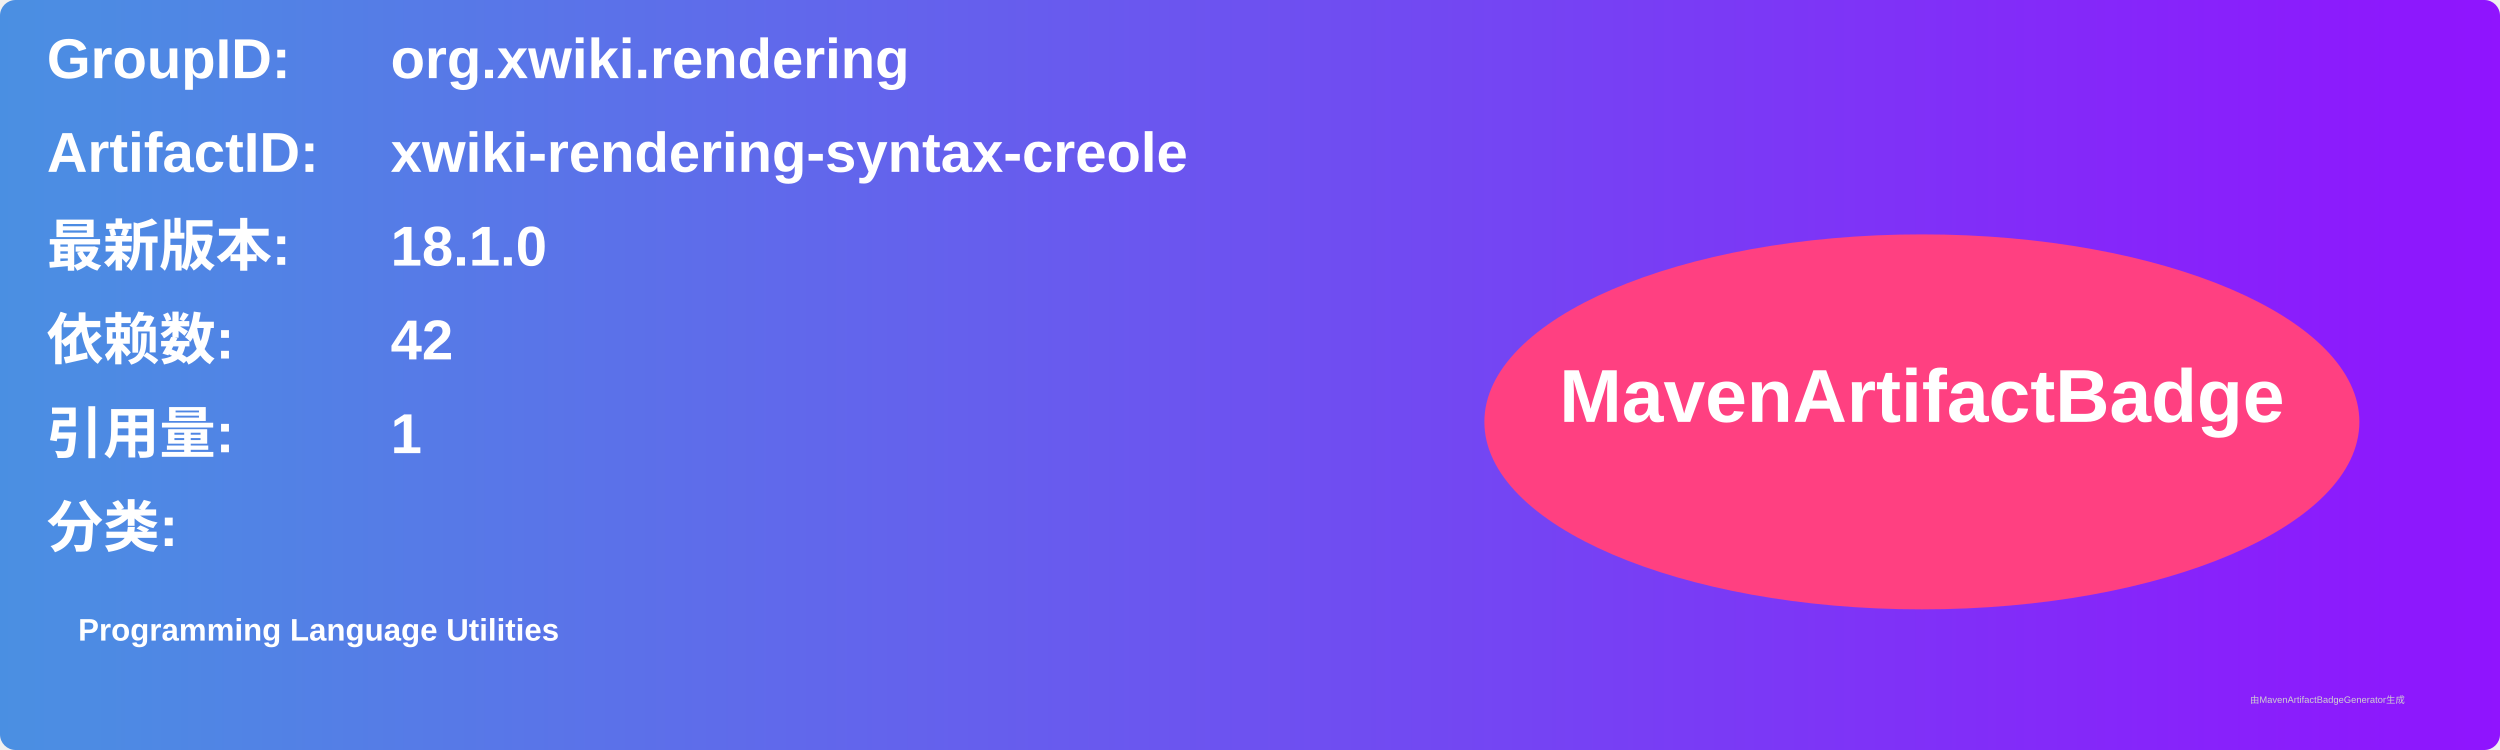
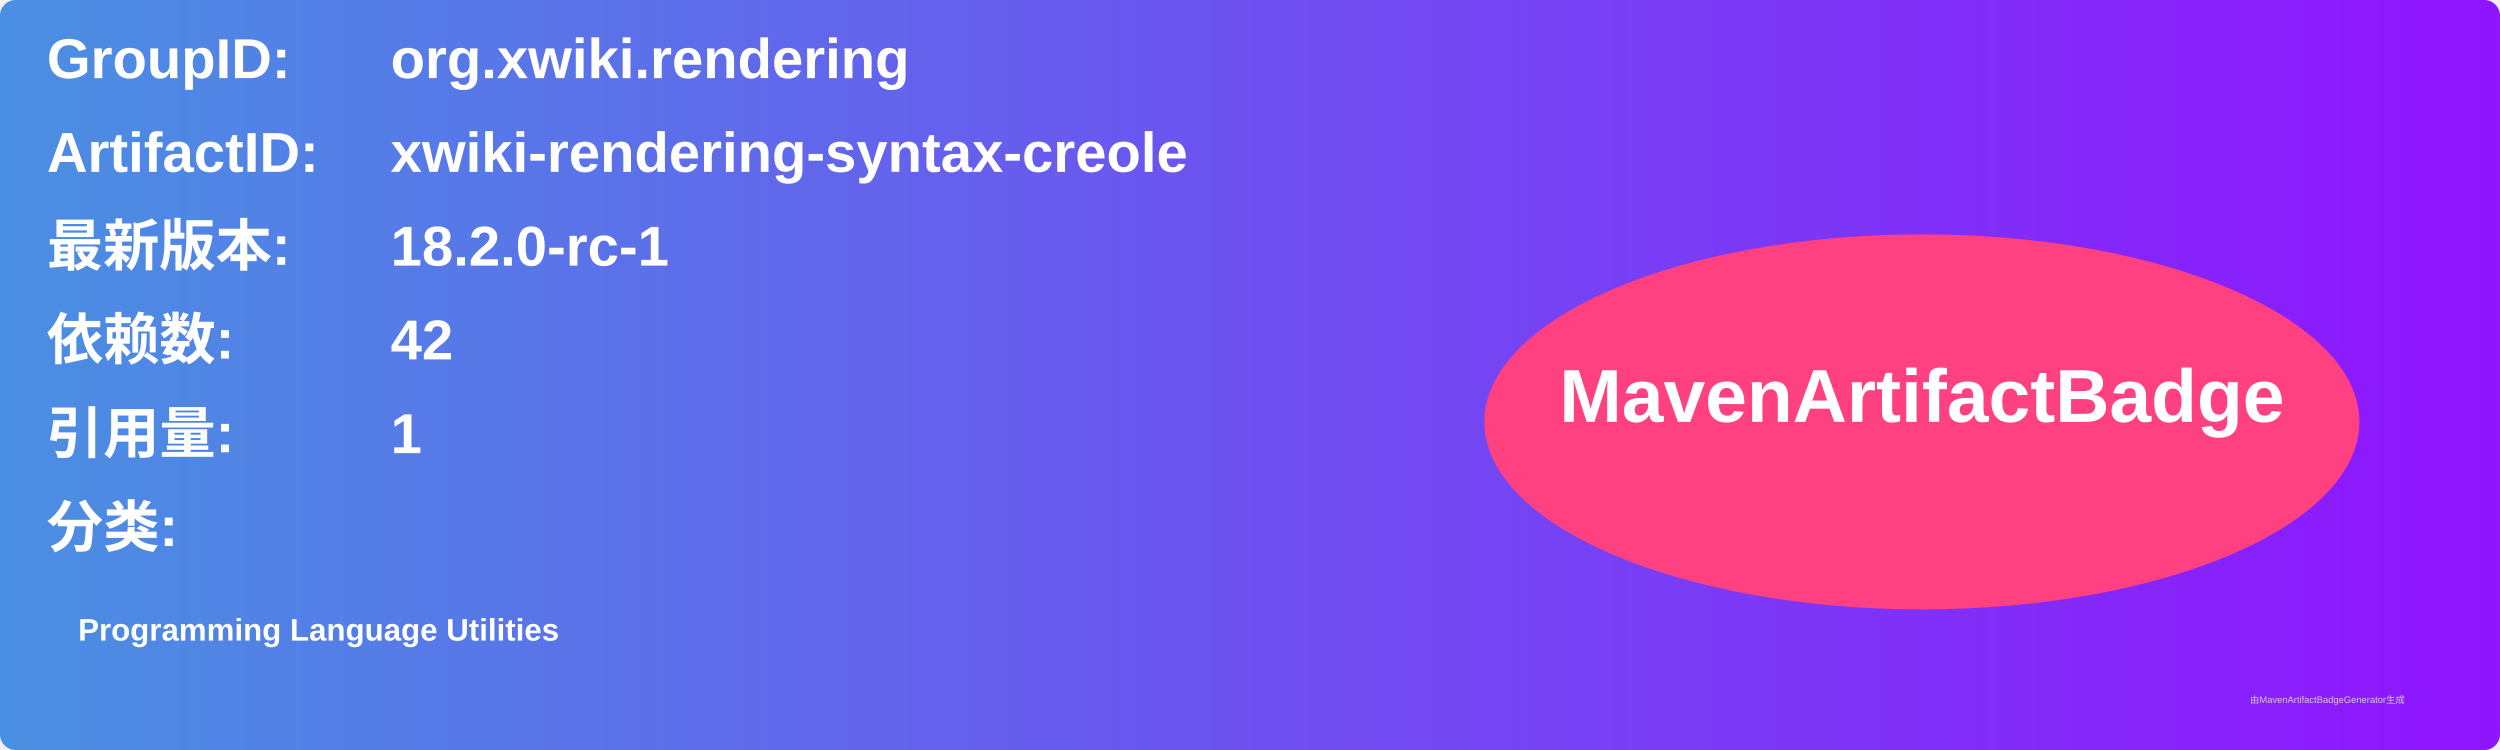
<svg xmlns="http://www.w3.org/2000/svg" width="800" height="240" viewBox="0 0 800 240">
  <linearGradient id="grad" x1="0%" y1="0%" x2="100%" y2="0%">
    <stop offset="0%" stop-color="#4a90e2" />
    <stop offset="100%" stop-color="#9013fe" />
  </linearGradient>
  <rect width="100%" height="100%" rx="5" ry="5" fill="url(#grad)" />
  <g transform="translate(15, 15)">
    <text x="0" y="10" font-family="Arial" font-size="18" fill="white" font-weight="bold" width="260">GroupID:</text>
    <text x="110" y="10" font-family="Arial" font-size="18" fill="white" font-weight="bold" width="460">org.xwiki.rendering</text>
    <text x="0" y="40" font-family="Arial" font-size="18" fill="white" font-weight="bold" width="260">ArtifactID:</text>
    <text x="110" y="40" font-family="Arial" font-size="18" fill="white" font-weight="bold" width="460">xwiki-rendering-syntax-creole</text>
    <text x="0" y="70" font-family="Arial" font-size="18" fill="white" font-weight="bold">最新版本:</text>
    <text x="110" y="70" font-family="Arial" font-size="18" fill="white" font-weight="bold">
-       <tspan font-weight="bold">18.1.0</tspan>
+       <tspan font-weight="bold">18.2.0-rc-1</tspan>
    </text>
    <text x="0" y="100" font-family="Arial" font-size="18" fill="white" font-weight="bold">依赖数: </text>
    <text x="110" y="100" font-family="Arial" font-size="18" fill="white">
      <tspan font-weight="bold">42</tspan>
    </text>
    <text x="0" y="130" font-family="Arial" font-size="18" fill="white" font-weight="bold">引用量: </text>
    <text x="110" y="130" font-family="Arial" font-size="18" fill="white">
      <tspan font-weight="bold">1</tspan>
    </text>
    <text x="0" y="160" font-family="Arial" font-size="18" fill="white" font-weight="bold">分类:</text>
    <text x="10" y="190" font-family="Arial" font-size="10" fill="white">
      <tspan font-weight="bold">Programming Language Utilities</tspan>
    </text>
    <ellipse cx="600" cy="120" rx="140" ry="60" fill="#ff4081" />
    <text x="600" y="120" text-anchor="middle" font-family="Arial" font-size="24" fill="white" font-weight="bold">MavenArtifactBadge</text>
  </g>
  <text x="720" y="225" font-family="Arial" font-size="3" fill="#d0d0d0">由MavenArtifactBadgeGenerator生成</text>
</svg>
